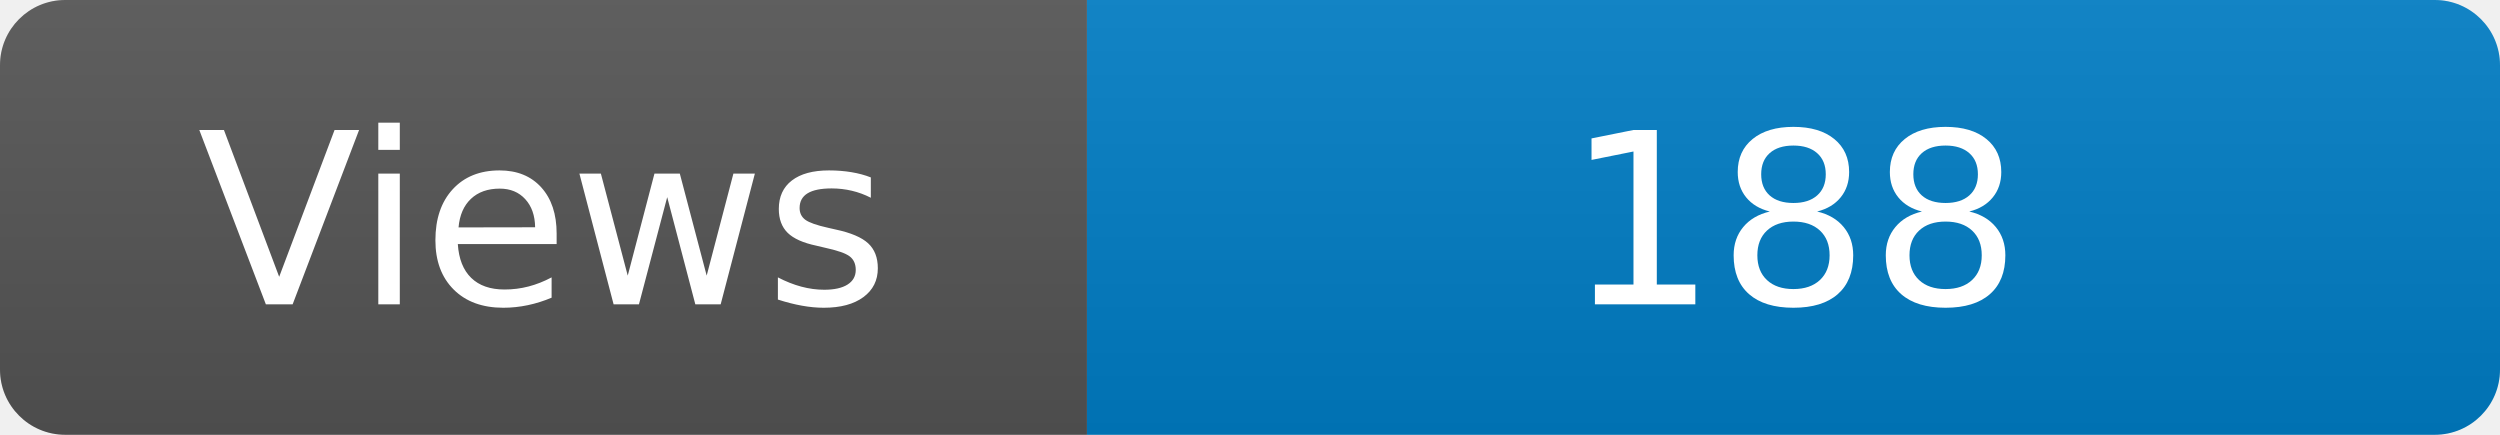
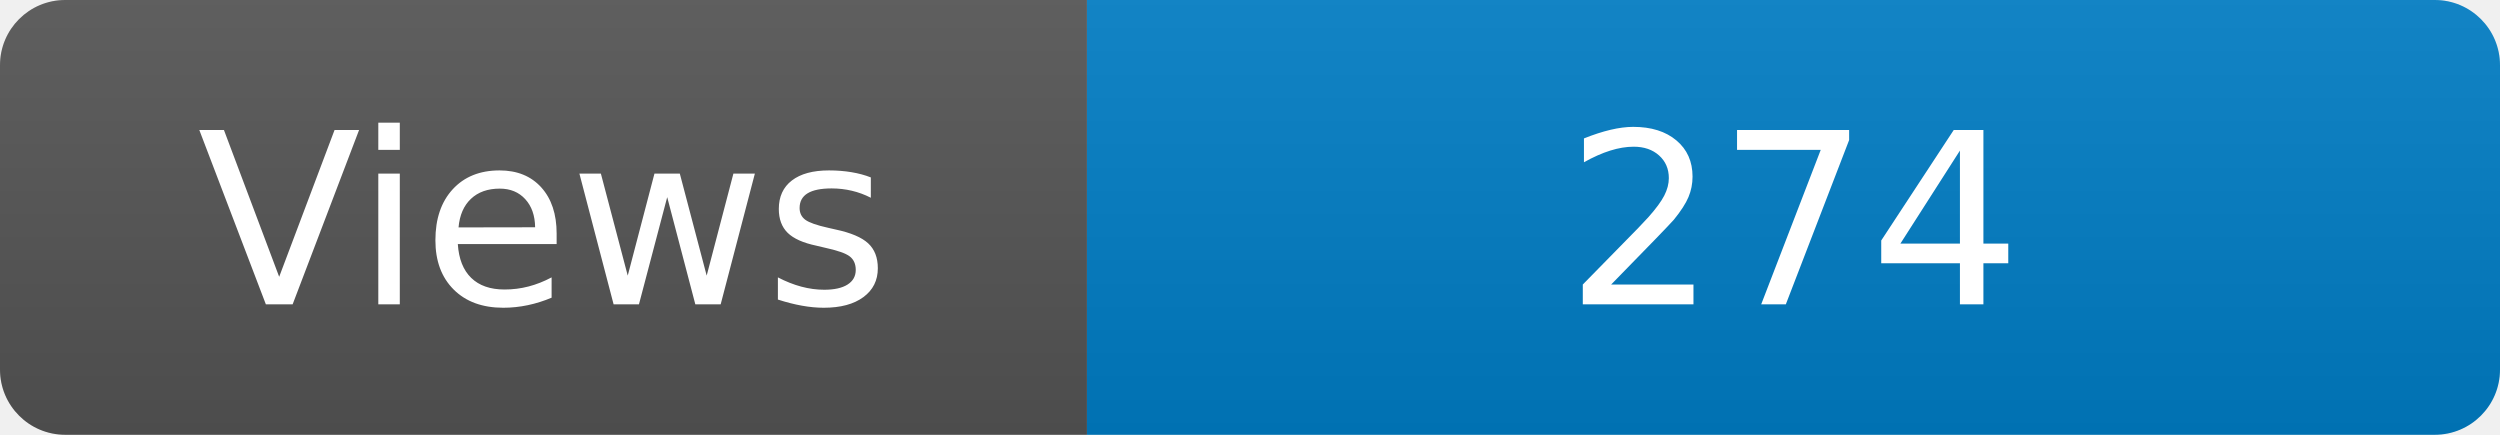
<svg xmlns="http://www.w3.org/2000/svg" width="115" height="20" role="img" aria-label="Maintained?: yes">
  <linearGradient id="s" x2="0" y2="100%">
    <stop offset="0" stop-color="#bbb" stop-opacity=".1" />
    <stop offset="1" stop-opacity=".1" />
  </linearGradient>
  <clipPath id="r">
    <rect width="115" height="20" rx="3" fill="#fff" />
  </clipPath>
  <g clip-path="url(#r)">
    <rect width="50" height="20" fill="#555" />
    <rect x="50" width="160" height="20" fill="#007ec6" />
    <rect width="115" height="20" fill="url(#s)" />
  </g>
  <g fill="#fff" text-anchor="middle" font-family="Verdana,Geneva,DejaVu Sans,sans-serif" font-size="110">
    <text x="250" y="140" transform="scale(.1)" fill="#fff">Views</text>
-     <text x="825" y="140" transform="scale(.1)" fill="#fff">188</text>
+     <text x="825" y="140" transform="scale(.1)" fill="#fff">274</text>
  </g>
</svg>
